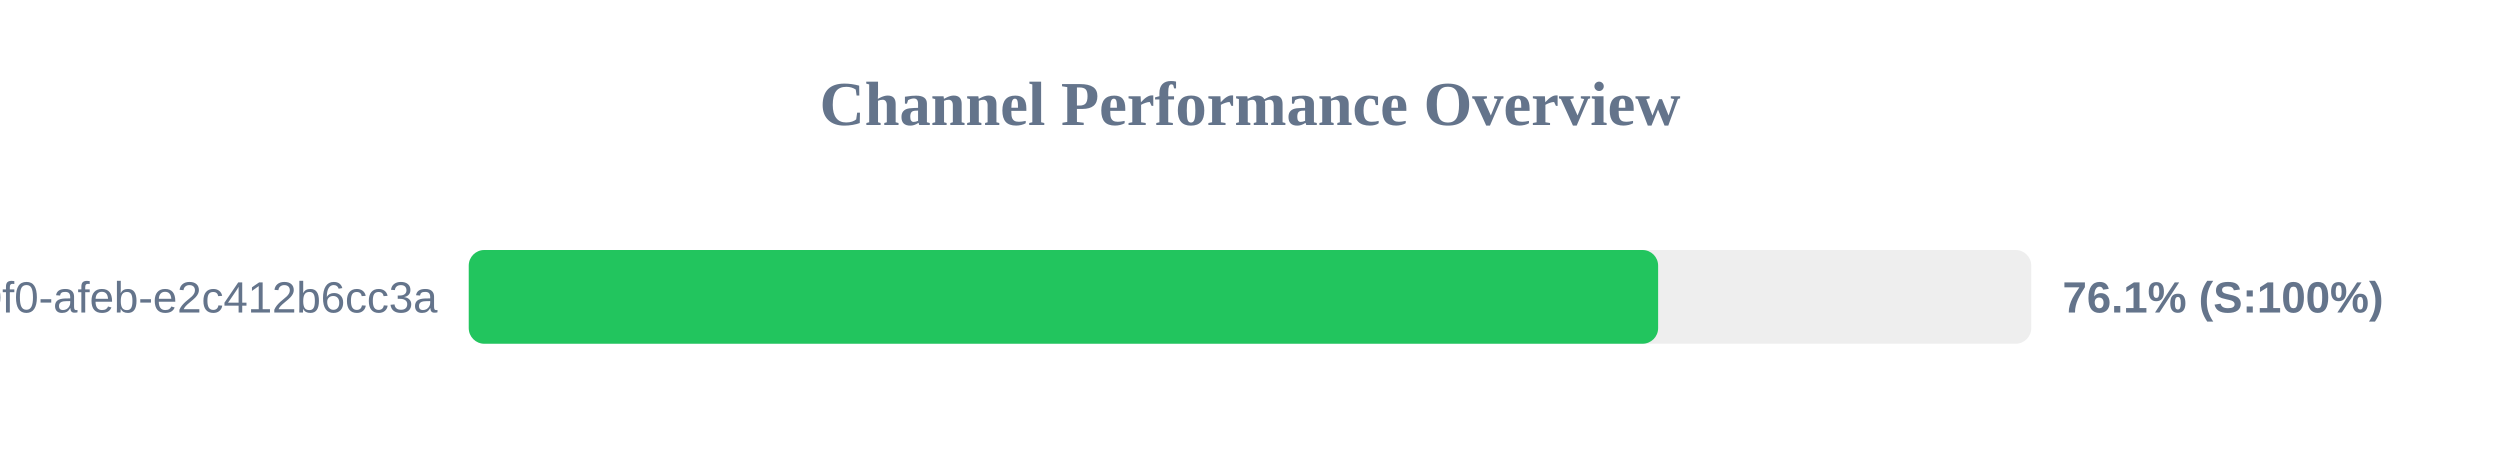
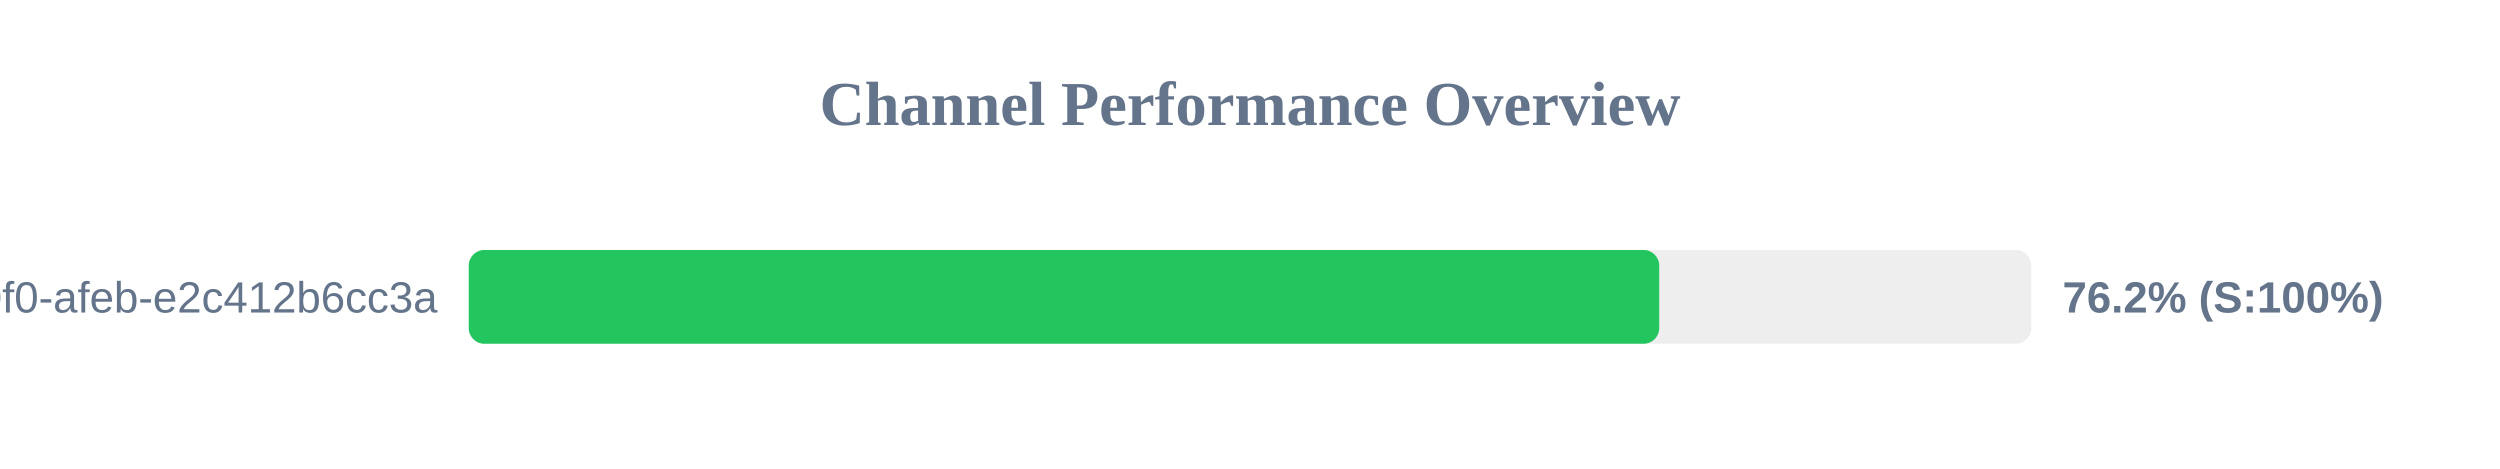
<svg xmlns="http://www.w3.org/2000/svg" width="800" height="150" version="1.1">
  <style>
        .row { font: 14px Arial; fill: #64748b; }
        .score { font: bold 14px Arial; fill: #64748b; }
    </style>
  <text x="400" y="40" text-anchor="middle" font-size="20px" font-weight="bold" fill="#64748b">Channel Performance Overview</text>
  <rect x="150" y="80" width="500" height="30" fill="#eee" rx="5" />
-   <rect x="150" y="80" width="380.6" height="30" fill="#22c55e" rx="5" />
+   <rect x="150" y="80" width="380.95" height="30" fill="#22c55e" rx="5" />
  <text x="140" y="100" text-anchor="end" class="row">?uuid=c6e02cd8-ce11-40f0-afeb-e2c412b6cc3a</text>
-   <text x="660" y="100" text-anchor="start" class="score">76.1% (S:100%)</text>
+   <text x="660" y="100" text-anchor="start" class="score">76.2% (S:100%)</text>
</svg>
